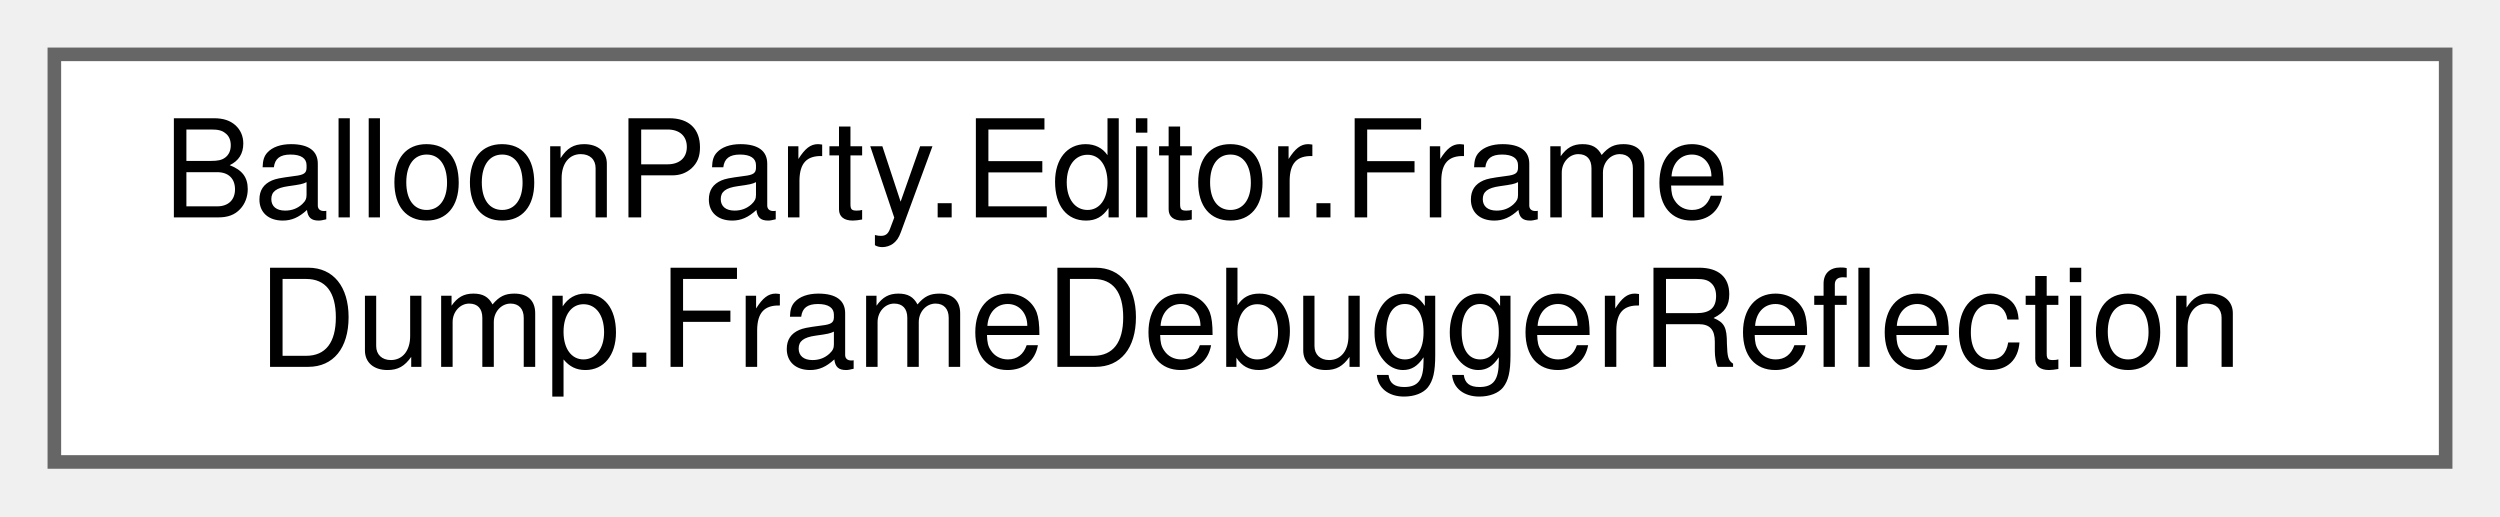
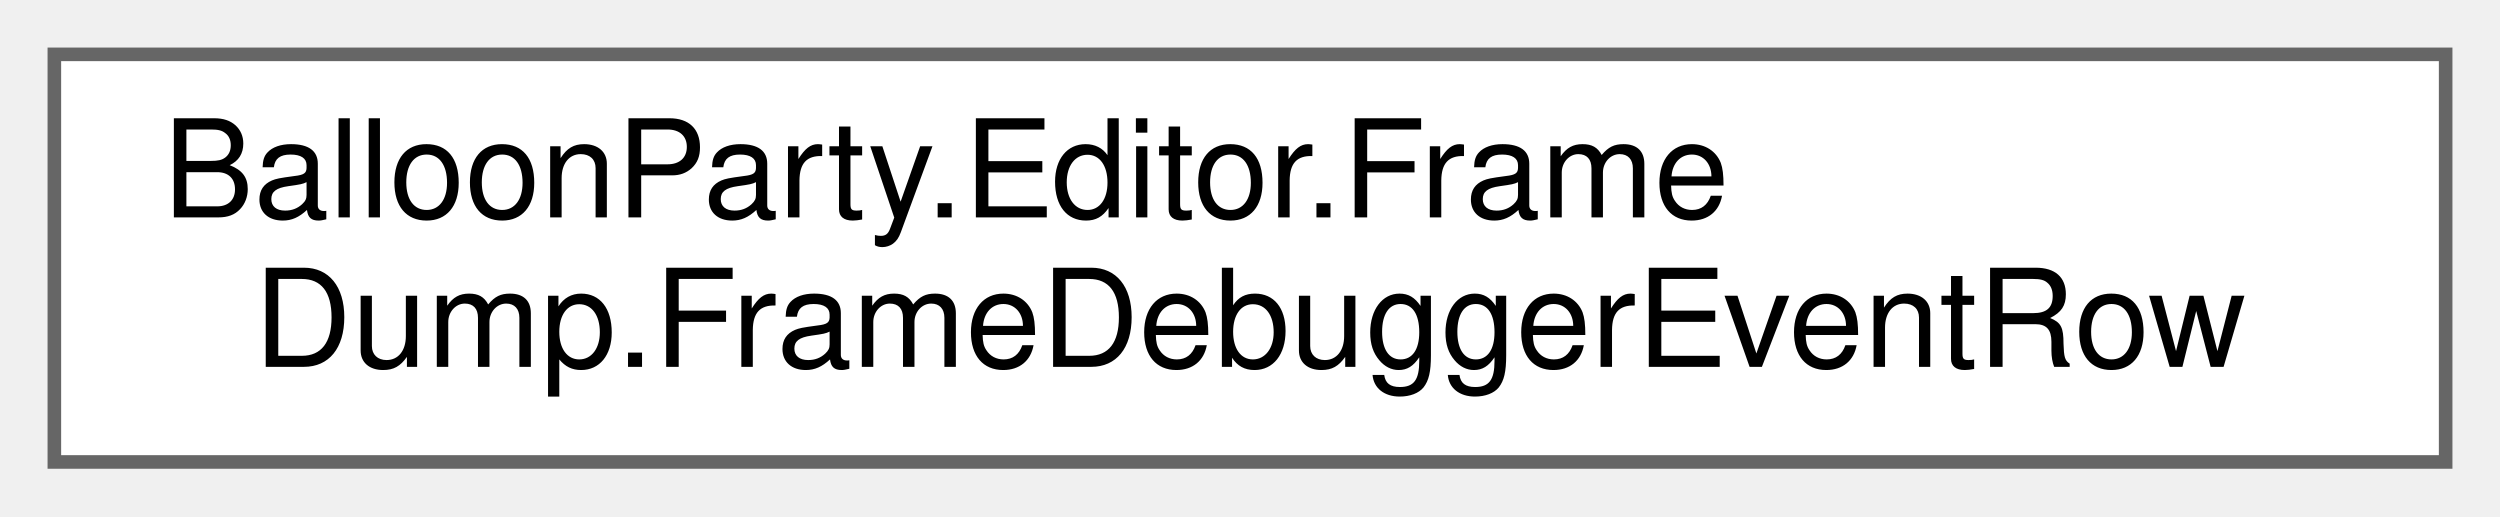
<svg xmlns="http://www.w3.org/2000/svg" xmlns:xlink="http://www.w3.org/1999/xlink" width="184pt" height="38pt" viewBox="0.00 0.00 184.00 38.00">
  <g id="graph0" class="graph" transform="scale(1 1) rotate(0) translate(4 34)">
    <g id="Node000000" class="node">
      <g id="a_Node000000">
-         <a xlink:href="classBalloonParty_1_1Editor_1_1FrameDump_1_1FrameDebuggerReflection.html" target="_top" xlink:title="Shared reflection plumbing for reaching into the internal UnityEditorInternal.FrameDebuggerInternal....">
+         <a xlink:href="structBalloonParty_1_1Editor_1_1FrameDump_1_1FrameDebuggerEventRow.html" target="_top" xlink:title="One text row of a frame dump, plus the two values the walker aggregates across rows (draw-call total ...">
          <polygon fill="white" stroke="#666666" points="176,-30 0,-30 0,0 176,0 176,-30" />
          <text text-anchor="start" x="8" y="-18" font-family="Helvetica,sans-Serif" font-size="10.00">BalloonParty.Editor.Frame</text>
-           <text text-anchor="middle" x="88" y="-7" font-family="Helvetica,sans-Serif" font-size="10.00">Dump.FrameDebuggerReflection</text>
+           <text text-anchor="middle" x="88" y="-7" font-family="Helvetica,sans-Serif" font-size="10.00">Dump.FrameDebuggerEventRow</text>
        </a>
      </g>
    </g>
  </g>
</svg>
